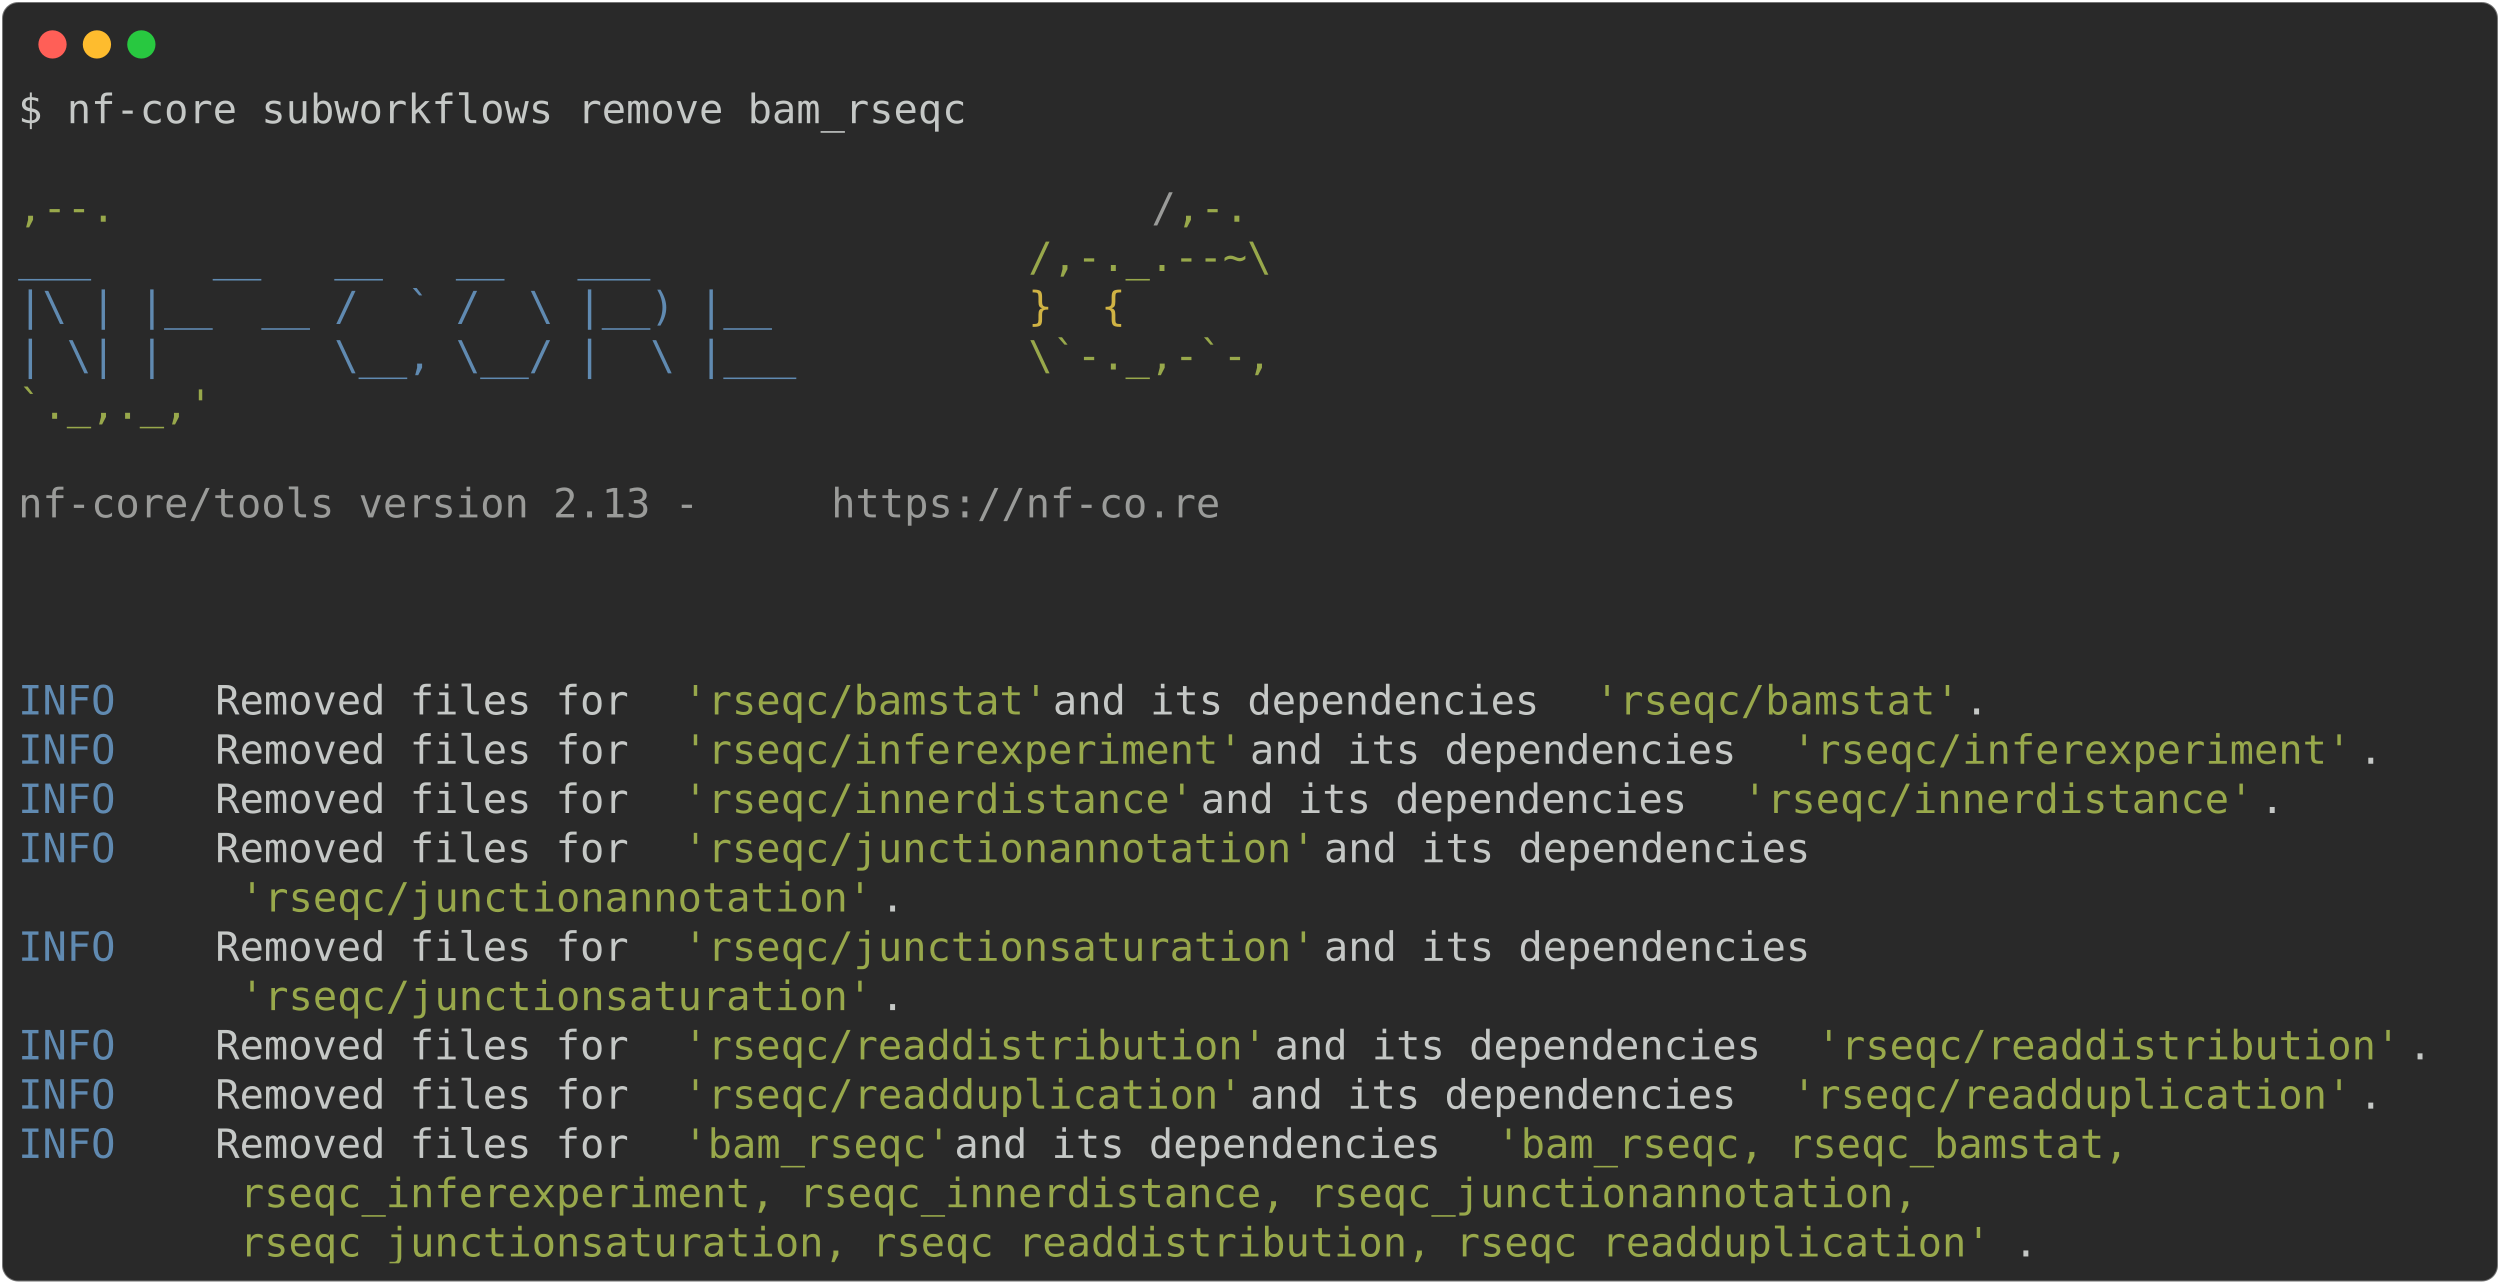
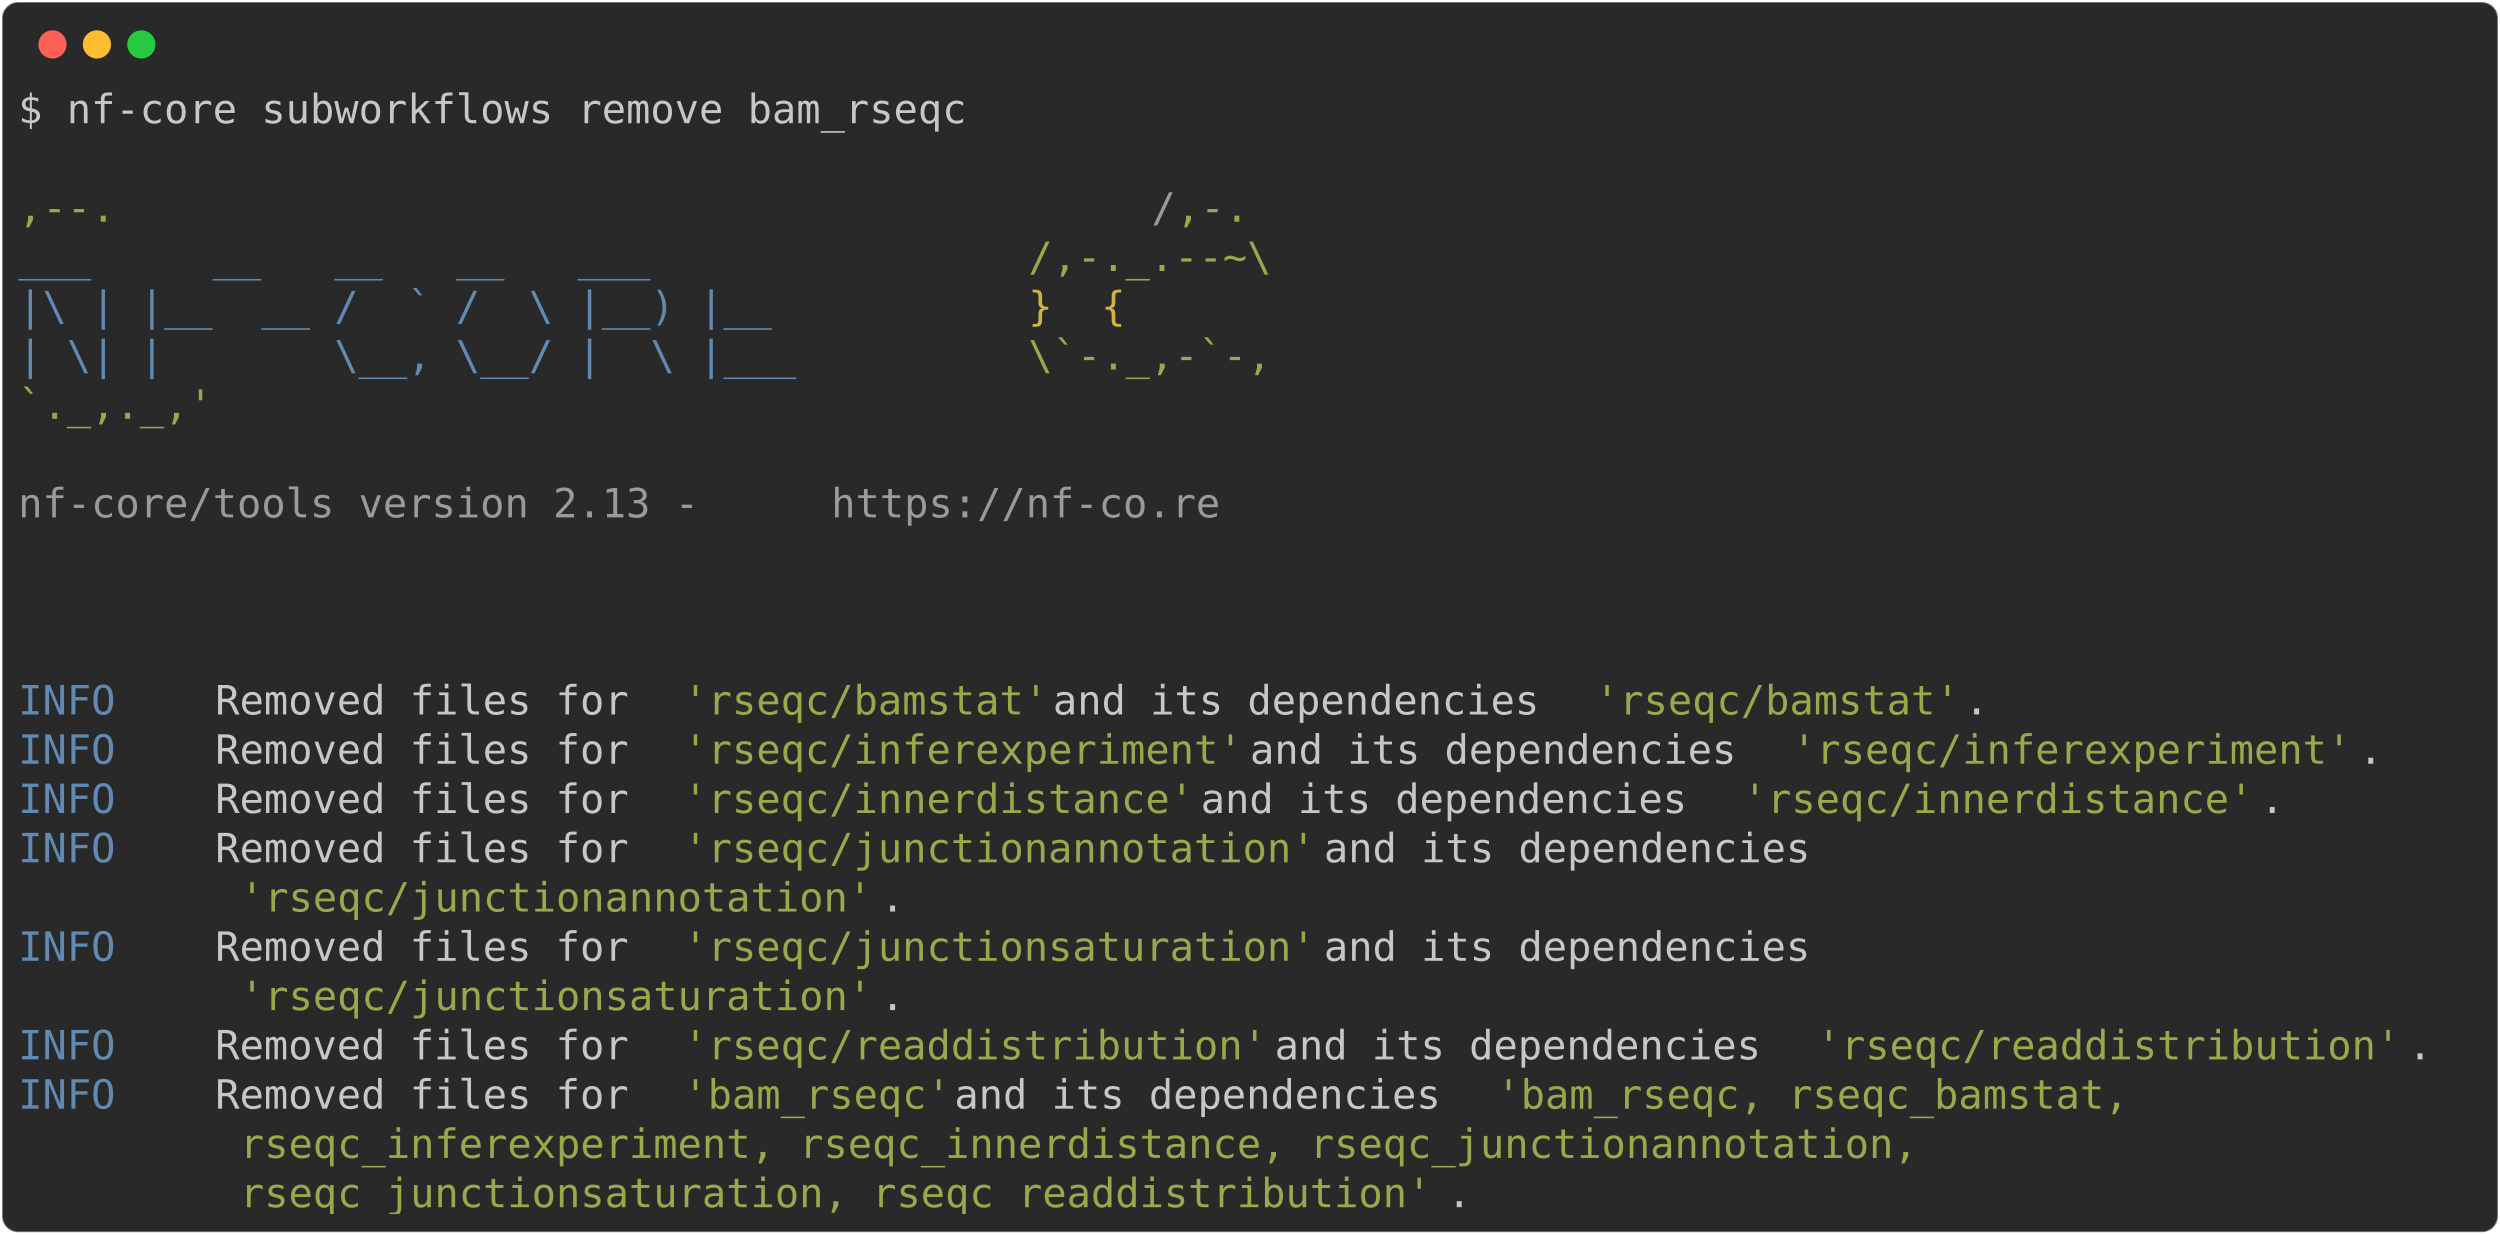
- <svg xmlns="http://www.w3.org/2000/svg" class="rich-terminal" viewBox="0 0 1238 635.6">
+ <svg xmlns="http://www.w3.org/2000/svg" class="rich-terminal" viewBox="0 0 1238 611.2">
  <style>

    @font-face {
        font-family: "Fira Code";
        src: local("FiraCode-Regular"),
                url("https://cdnjs.cloudflare.com/ajax/libs/firacode/6.2.0/woff2/FiraCode-Regular.woff2") format("woff2"),
                url("https://cdnjs.cloudflare.com/ajax/libs/firacode/6.2.0/woff/FiraCode-Regular.woff") format("woff");
        font-style: normal;
        font-weight: 400;
    }
    @font-face {
        font-family: "Fira Code";
        src: local("FiraCode-Bold"),
                url("https://cdnjs.cloudflare.com/ajax/libs/firacode/6.2.0/woff2/FiraCode-Bold.woff2") format("woff2"),
                url("https://cdnjs.cloudflare.com/ajax/libs/firacode/6.2.0/woff/FiraCode-Bold.woff") format("woff");
        font-style: bold;
        font-weight: 700;
    }

-     .terminal-1747283913-matrix {
+     .terminal-3661490739-matrix {
        font-family: Fira Code, monospace;
        font-size: 20px;
        line-height: 24.4px;
        font-variant-east-asian: full-width;
    }

-     .terminal-1747283913-title {
+     .terminal-3661490739-title {
        font-size: 18px;
        font-weight: bold;
        font-family: arial;
    }

-     .terminal-1747283913-r1 { fill: #c5c8c6 }
- .terminal-1747283913-r2 { fill: #98a84b }
- .terminal-1747283913-r3 { fill: #9a9b99 }
- .terminal-1747283913-r4 { fill: #608ab1 }
- .terminal-1747283913-r5 { fill: #d0b344 }
+     .terminal-3661490739-r1 { fill: #c5c8c6 }
+ .terminal-3661490739-r2 { fill: #98a84b }
+ .terminal-3661490739-r3 { fill: #9a9b99 }
+ .terminal-3661490739-r4 { fill: #608ab1 }
+ .terminal-3661490739-r5 { fill: #d0b344 }
    </style>
  <defs>
-     <clipPath id="terminal-1747283913-clip-terminal">
-       <rect x="0" y="0" width="1219.0" height="584.6" />
-     </clipPath>
-     <clipPath id="terminal-1747283913-line-0">
+     <clipPath id="terminal-3661490739-clip-terminal">
+       <rect x="0" y="0" width="1219.0" height="560.2" />
+     </clipPath>
+     <clipPath id="terminal-3661490739-line-0">
      <rect x="0" y="1.5" width="1220" height="24.65" />
    </clipPath>
-     <clipPath id="terminal-1747283913-line-1">
+     <clipPath id="terminal-3661490739-line-1">
      <rect x="0" y="25.9" width="1220" height="24.65" />
    </clipPath>
-     <clipPath id="terminal-1747283913-line-2">
+     <clipPath id="terminal-3661490739-line-2">
      <rect x="0" y="50.3" width="1220" height="24.65" />
    </clipPath>
-     <clipPath id="terminal-1747283913-line-3">
+     <clipPath id="terminal-3661490739-line-3">
      <rect x="0" y="74.7" width="1220" height="24.65" />
    </clipPath>
-     <clipPath id="terminal-1747283913-line-4">
+     <clipPath id="terminal-3661490739-line-4">
      <rect x="0" y="99.1" width="1220" height="24.65" />
    </clipPath>
-     <clipPath id="terminal-1747283913-line-5">
+     <clipPath id="terminal-3661490739-line-5">
      <rect x="0" y="123.5" width="1220" height="24.65" />
    </clipPath>
-     <clipPath id="terminal-1747283913-line-6">
+     <clipPath id="terminal-3661490739-line-6">
      <rect x="0" y="147.9" width="1220" height="24.65" />
    </clipPath>
-     <clipPath id="terminal-1747283913-line-7">
+     <clipPath id="terminal-3661490739-line-7">
      <rect x="0" y="172.3" width="1220" height="24.65" />
    </clipPath>
-     <clipPath id="terminal-1747283913-line-8">
+     <clipPath id="terminal-3661490739-line-8">
      <rect x="0" y="196.7" width="1220" height="24.65" />
    </clipPath>
-     <clipPath id="terminal-1747283913-line-9">
+     <clipPath id="terminal-3661490739-line-9">
      <rect x="0" y="221.1" width="1220" height="24.65" />
    </clipPath>
-     <clipPath id="terminal-1747283913-line-10">
+     <clipPath id="terminal-3661490739-line-10">
      <rect x="0" y="245.5" width="1220" height="24.65" />
    </clipPath>
-     <clipPath id="terminal-1747283913-line-11">
+     <clipPath id="terminal-3661490739-line-11">
      <rect x="0" y="269.9" width="1220" height="24.65" />
    </clipPath>
-     <clipPath id="terminal-1747283913-line-12">
+     <clipPath id="terminal-3661490739-line-12">
      <rect x="0" y="294.3" width="1220" height="24.65" />
    </clipPath>
-     <clipPath id="terminal-1747283913-line-13">
+     <clipPath id="terminal-3661490739-line-13">
      <rect x="0" y="318.7" width="1220" height="24.65" />
    </clipPath>
-     <clipPath id="terminal-1747283913-line-14">
+     <clipPath id="terminal-3661490739-line-14">
      <rect x="0" y="343.1" width="1220" height="24.65" />
    </clipPath>
-     <clipPath id="terminal-1747283913-line-15">
+     <clipPath id="terminal-3661490739-line-15">
      <rect x="0" y="367.5" width="1220" height="24.65" />
    </clipPath>
-     <clipPath id="terminal-1747283913-line-16">
+     <clipPath id="terminal-3661490739-line-16">
      <rect x="0" y="391.9" width="1220" height="24.65" />
    </clipPath>
-     <clipPath id="terminal-1747283913-line-17">
+     <clipPath id="terminal-3661490739-line-17">
      <rect x="0" y="416.3" width="1220" height="24.65" />
    </clipPath>
-     <clipPath id="terminal-1747283913-line-18">
+     <clipPath id="terminal-3661490739-line-18">
      <rect x="0" y="440.7" width="1220" height="24.65" />
    </clipPath>
-     <clipPath id="terminal-1747283913-line-19">
+     <clipPath id="terminal-3661490739-line-19">
      <rect x="0" y="465.1" width="1220" height="24.65" />
    </clipPath>
-     <clipPath id="terminal-1747283913-line-20">
+     <clipPath id="terminal-3661490739-line-20">
      <rect x="0" y="489.5" width="1220" height="24.65" />
    </clipPath>
-     <clipPath id="terminal-1747283913-line-21">
+     <clipPath id="terminal-3661490739-line-21">
      <rect x="0" y="513.9" width="1220" height="24.65" />
    </clipPath>
-     <clipPath id="terminal-1747283913-line-22">
-       <rect x="0" y="538.3" width="1220" height="24.65" />
-     </clipPath>
  </defs>
-   <rect fill="#292929" stroke="rgba(255,255,255,0.35)" stroke-width="1" x="1" y="1" width="1236" height="633.6" rx="8" />
+   <rect fill="#292929" stroke="rgba(255,255,255,0.35)" stroke-width="1" x="1" y="1" width="1236" height="609.2" rx="8" />
  <g transform="translate(26,22)">
    <circle cx="0" cy="0" r="7" fill="#ff5f57" />
    <circle cx="22" cy="0" r="7" fill="#febc2e" />
    <circle cx="44" cy="0" r="7" fill="#28c840" />
  </g>
-   <g transform="translate(9, 41)" clip-path="url(#terminal-1747283913-clip-terminal)">
-     <g class="terminal-1747283913-matrix">
-       <text class="terminal-1747283913-r1" x="0" y="20" textLength="475.8" clip-path="url(#terminal-1747283913-line-0)">$ nf-core subworkflows remove bam_rseqc</text>
-       <text class="terminal-1747283913-r1" x="1220" y="20" textLength="12.2" clip-path="url(#terminal-1747283913-line-0)">
- </text>
-       <text class="terminal-1747283913-r1" x="1220" y="44.4" textLength="12.2" clip-path="url(#terminal-1747283913-line-1)">
- </text>
-       <text class="terminal-1747283913-r2" x="0" y="68.8" textLength="561.2" clip-path="url(#terminal-1747283913-line-2)">                                          ,--.</text>
-       <text class="terminal-1747283913-r3" x="561.2" y="68.8" textLength="12.2" clip-path="url(#terminal-1747283913-line-2)">/</text>
-       <text class="terminal-1747283913-r2" x="573.4" y="68.8" textLength="36.6" clip-path="url(#terminal-1747283913-line-2)">,-.</text>
-       <text class="terminal-1747283913-r1" x="1220" y="68.8" textLength="12.2" clip-path="url(#terminal-1747283913-line-2)">
- </text>
-       <text class="terminal-1747283913-r4" x="0" y="93.2" textLength="500.2" clip-path="url(#terminal-1747283913-line-3)">          ___     __   __   __   ___     </text>
-       <text class="terminal-1747283913-r2" x="500.2" y="93.2" textLength="122" clip-path="url(#terminal-1747283913-line-3)">/,-._.--~\</text>
-       <text class="terminal-1747283913-r1" x="1220" y="93.2" textLength="12.2" clip-path="url(#terminal-1747283913-line-3)">
- </text>
-       <text class="terminal-1747283913-r4" x="0" y="117.6" textLength="500.2" clip-path="url(#terminal-1747283913-line-4)">    |\ | |__  __ /  ` /  \ |__) |__      </text>
-       <text class="terminal-1747283913-r5" x="500.2" y="117.6" textLength="85.4" clip-path="url(#terminal-1747283913-line-4)">   }  {</text>
-       <text class="terminal-1747283913-r1" x="1220" y="117.6" textLength="12.2" clip-path="url(#terminal-1747283913-line-4)">
- </text>
-       <text class="terminal-1747283913-r4" x="0" y="142" textLength="500.2" clip-path="url(#terminal-1747283913-line-5)">    | \| |       \__, \__/ |  \ |___     </text>
-       <text class="terminal-1747283913-r2" x="500.2" y="142" textLength="122" clip-path="url(#terminal-1747283913-line-5)">\`-._,-`-,</text>
-       <text class="terminal-1747283913-r1" x="1220" y="142" textLength="12.2" clip-path="url(#terminal-1747283913-line-5)">
- </text>
-       <text class="terminal-1747283913-r2" x="0" y="166.4" textLength="610" clip-path="url(#terminal-1747283913-line-6)">                                          `._,._,'</text>
-       <text class="terminal-1747283913-r1" x="1220" y="166.4" textLength="12.2" clip-path="url(#terminal-1747283913-line-6)">
- </text>
-       <text class="terminal-1747283913-r1" x="1220" y="190.8" textLength="12.2" clip-path="url(#terminal-1747283913-line-7)">
- </text>
-       <text class="terminal-1747283913-r3" x="0" y="215.2" textLength="402.6" clip-path="url(#terminal-1747283913-line-8)">    nf-core/tools version 2.13 - </text>
-       <text class="terminal-1747283913-r3" x="402.6" y="215.2" textLength="195.2" clip-path="url(#terminal-1747283913-line-8)">https://nf-co.re</text>
-       <text class="terminal-1747283913-r1" x="1220" y="215.2" textLength="12.2" clip-path="url(#terminal-1747283913-line-8)">
- </text>
-       <text class="terminal-1747283913-r1" x="1220" y="239.6" textLength="12.2" clip-path="url(#terminal-1747283913-line-9)">
- </text>
-       <text class="terminal-1747283913-r1" x="1220" y="264" textLength="12.2" clip-path="url(#terminal-1747283913-line-10)">
- </text>
-       <text class="terminal-1747283913-r1" x="1220" y="288.4" textLength="12.2" clip-path="url(#terminal-1747283913-line-11)">
- </text>
-       <text class="terminal-1747283913-r4" x="0" y="312.8" textLength="97.6" clip-path="url(#terminal-1747283913-line-12)">INFO    </text>
-       <text class="terminal-1747283913-r1" x="97.6" y="312.8" textLength="231.8" clip-path="url(#terminal-1747283913-line-12)"> Removed files for </text>
-       <text class="terminal-1747283913-r2" x="329.4" y="312.8" textLength="183" clip-path="url(#terminal-1747283913-line-12)">'rseqc/bamstat'</text>
-       <text class="terminal-1747283913-r1" x="512.4" y="312.8" textLength="268.4" clip-path="url(#terminal-1747283913-line-12)"> and its dependencies </text>
-       <text class="terminal-1747283913-r2" x="780.8" y="312.8" textLength="183" clip-path="url(#terminal-1747283913-line-12)">'rseqc/bamstat'</text>
-       <text class="terminal-1747283913-r1" x="963.8" y="312.8" textLength="256.2" clip-path="url(#terminal-1747283913-line-12)">.                    </text>
-       <text class="terminal-1747283913-r1" x="1220" y="312.8" textLength="12.2" clip-path="url(#terminal-1747283913-line-12)">
- </text>
-       <text class="terminal-1747283913-r4" x="0" y="337.2" textLength="97.6" clip-path="url(#terminal-1747283913-line-13)">INFO    </text>
-       <text class="terminal-1747283913-r1" x="97.6" y="337.2" textLength="231.8" clip-path="url(#terminal-1747283913-line-13)"> Removed files for </text>
-       <text class="terminal-1747283913-r2" x="329.4" y="337.2" textLength="280.6" clip-path="url(#terminal-1747283913-line-13)">'rseqc/inferexperiment'</text>
-       <text class="terminal-1747283913-r1" x="610" y="337.2" textLength="268.4" clip-path="url(#terminal-1747283913-line-13)"> and its dependencies </text>
-       <text class="terminal-1747283913-r2" x="878.4" y="337.2" textLength="280.6" clip-path="url(#terminal-1747283913-line-13)">'rseqc/inferexperiment'</text>
-       <text class="terminal-1747283913-r1" x="1159" y="337.2" textLength="61" clip-path="url(#terminal-1747283913-line-13)">.    </text>
-       <text class="terminal-1747283913-r1" x="1220" y="337.2" textLength="12.2" clip-path="url(#terminal-1747283913-line-13)">
- </text>
-       <text class="terminal-1747283913-r4" x="0" y="361.6" textLength="97.6" clip-path="url(#terminal-1747283913-line-14)">INFO    </text>
-       <text class="terminal-1747283913-r1" x="97.6" y="361.6" textLength="231.8" clip-path="url(#terminal-1747283913-line-14)"> Removed files for </text>
-       <text class="terminal-1747283913-r2" x="329.4" y="361.6" textLength="256.2" clip-path="url(#terminal-1747283913-line-14)">'rseqc/innerdistance'</text>
-       <text class="terminal-1747283913-r1" x="585.6" y="361.6" textLength="268.4" clip-path="url(#terminal-1747283913-line-14)"> and its dependencies </text>
-       <text class="terminal-1747283913-r2" x="854" y="361.6" textLength="256.2" clip-path="url(#terminal-1747283913-line-14)">'rseqc/innerdistance'</text>
-       <text class="terminal-1747283913-r1" x="1110.2" y="361.6" textLength="109.8" clip-path="url(#terminal-1747283913-line-14)">.        </text>
-       <text class="terminal-1747283913-r1" x="1220" y="361.6" textLength="12.2" clip-path="url(#terminal-1747283913-line-14)">
- </text>
-       <text class="terminal-1747283913-r4" x="0" y="386" textLength="97.6" clip-path="url(#terminal-1747283913-line-15)">INFO    </text>
-       <text class="terminal-1747283913-r1" x="97.6" y="386" textLength="231.8" clip-path="url(#terminal-1747283913-line-15)"> Removed files for </text>
-       <text class="terminal-1747283913-r2" x="329.4" y="386" textLength="317.2" clip-path="url(#terminal-1747283913-line-15)">'rseqc/junctionannotation'</text>
-       <text class="terminal-1747283913-r1" x="646.6" y="386" textLength="573.4" clip-path="url(#terminal-1747283913-line-15)"> and its dependencies                          </text>
-       <text class="terminal-1747283913-r1" x="1220" y="386" textLength="12.2" clip-path="url(#terminal-1747283913-line-15)">
- </text>
-       <text class="terminal-1747283913-r2" x="109.8" y="410.4" textLength="317.2" clip-path="url(#terminal-1747283913-line-16)">'rseqc/junctionannotation'</text>
-       <text class="terminal-1747283913-r1" x="427" y="410.4" textLength="793" clip-path="url(#terminal-1747283913-line-16)">.                                                                </text>
-       <text class="terminal-1747283913-r1" x="1220" y="410.4" textLength="12.2" clip-path="url(#terminal-1747283913-line-16)">
- </text>
-       <text class="terminal-1747283913-r4" x="0" y="434.8" textLength="97.6" clip-path="url(#terminal-1747283913-line-17)">INFO    </text>
-       <text class="terminal-1747283913-r1" x="97.6" y="434.8" textLength="231.8" clip-path="url(#terminal-1747283913-line-17)"> Removed files for </text>
-       <text class="terminal-1747283913-r2" x="329.4" y="434.8" textLength="317.2" clip-path="url(#terminal-1747283913-line-17)">'rseqc/junctionsaturation'</text>
-       <text class="terminal-1747283913-r1" x="646.6" y="434.8" textLength="573.4" clip-path="url(#terminal-1747283913-line-17)"> and its dependencies                          </text>
-       <text class="terminal-1747283913-r1" x="1220" y="434.8" textLength="12.2" clip-path="url(#terminal-1747283913-line-17)">
- </text>
-       <text class="terminal-1747283913-r2" x="109.8" y="459.2" textLength="317.2" clip-path="url(#terminal-1747283913-line-18)">'rseqc/junctionsaturation'</text>
-       <text class="terminal-1747283913-r1" x="427" y="459.2" textLength="793" clip-path="url(#terminal-1747283913-line-18)">.                                                                </text>
-       <text class="terminal-1747283913-r1" x="1220" y="459.2" textLength="12.2" clip-path="url(#terminal-1747283913-line-18)">
- </text>
-       <text class="terminal-1747283913-r4" x="0" y="483.6" textLength="97.6" clip-path="url(#terminal-1747283913-line-19)">INFO    </text>
-       <text class="terminal-1747283913-r1" x="97.6" y="483.6" textLength="231.8" clip-path="url(#terminal-1747283913-line-19)"> Removed files for </text>
-       <text class="terminal-1747283913-r2" x="329.4" y="483.6" textLength="292.8" clip-path="url(#terminal-1747283913-line-19)">'rseqc/readdistribution'</text>
-       <text class="terminal-1747283913-r1" x="622.2" y="483.6" textLength="268.4" clip-path="url(#terminal-1747283913-line-19)"> and its dependencies </text>
-       <text class="terminal-1747283913-r2" x="890.6" y="483.6" textLength="292.8" clip-path="url(#terminal-1747283913-line-19)">'rseqc/readdistribution'</text>
-       <text class="terminal-1747283913-r1" x="1183.4" y="483.6" textLength="36.6" clip-path="url(#terminal-1747283913-line-19)">.  </text>
-       <text class="terminal-1747283913-r1" x="1220" y="483.6" textLength="12.2" clip-path="url(#terminal-1747283913-line-19)">
- </text>
-       <text class="terminal-1747283913-r4" x="0" y="508" textLength="97.6" clip-path="url(#terminal-1747283913-line-20)">INFO    </text>
-       <text class="terminal-1747283913-r1" x="97.6" y="508" textLength="231.8" clip-path="url(#terminal-1747283913-line-20)"> Removed files for </text>
-       <text class="terminal-1747283913-r2" x="329.4" y="508" textLength="280.6" clip-path="url(#terminal-1747283913-line-20)">'rseqc/readduplication'</text>
-       <text class="terminal-1747283913-r1" x="610" y="508" textLength="268.4" clip-path="url(#terminal-1747283913-line-20)"> and its dependencies </text>
-       <text class="terminal-1747283913-r2" x="878.4" y="508" textLength="280.6" clip-path="url(#terminal-1747283913-line-20)">'rseqc/readduplication'</text>
-       <text class="terminal-1747283913-r1" x="1159" y="508" textLength="61" clip-path="url(#terminal-1747283913-line-20)">.    </text>
-       <text class="terminal-1747283913-r1" x="1220" y="508" textLength="12.2" clip-path="url(#terminal-1747283913-line-20)">
- </text>
-       <text class="terminal-1747283913-r4" x="0" y="532.4" textLength="97.6" clip-path="url(#terminal-1747283913-line-21)">INFO    </text>
-       <text class="terminal-1747283913-r1" x="97.6" y="532.4" textLength="231.8" clip-path="url(#terminal-1747283913-line-21)"> Removed files for </text>
-       <text class="terminal-1747283913-r2" x="329.4" y="532.4" textLength="134.2" clip-path="url(#terminal-1747283913-line-21)">'bam_rseqc'</text>
-       <text class="terminal-1747283913-r1" x="463.6" y="532.4" textLength="268.4" clip-path="url(#terminal-1747283913-line-21)"> and its dependencies </text>
-       <text class="terminal-1747283913-r2" x="732" y="532.4" textLength="329.4" clip-path="url(#terminal-1747283913-line-21)">'bam_rseqc, rseqc_bamstat, </text>
-       <text class="terminal-1747283913-r1" x="1220" y="532.4" textLength="12.2" clip-path="url(#terminal-1747283913-line-21)">
- </text>
-       <text class="terminal-1747283913-r2" x="109.8" y="556.8" textLength="854" clip-path="url(#terminal-1747283913-line-22)">rseqc_inferexperiment, rseqc_innerdistance, rseqc_junctionannotation, </text>
-       <text class="terminal-1747283913-r1" x="1220" y="556.8" textLength="12.2" clip-path="url(#terminal-1747283913-line-22)">
- </text>
-       <text class="terminal-1747283913-r2" x="109.8" y="581.2" textLength="878.4" clip-path="url(#terminal-1747283913-line-23)">rseqc_junctionsaturation, rseqc_readdistribution, rseqc_readduplication'</text>
-       <text class="terminal-1747283913-r1" x="988.2" y="581.2" textLength="231.8" clip-path="url(#terminal-1747283913-line-23)">.                  </text>
-       <text class="terminal-1747283913-r1" x="1220" y="581.2" textLength="12.2" clip-path="url(#terminal-1747283913-line-23)">
+   <g transform="translate(9, 41)" clip-path="url(#terminal-3661490739-clip-terminal)">
+     <g class="terminal-3661490739-matrix">
+       <text class="terminal-3661490739-r1" x="0" y="20" textLength="475.8" clip-path="url(#terminal-3661490739-line-0)">$ nf-core subworkflows remove bam_rseqc</text>
+       <text class="terminal-3661490739-r1" x="1220" y="20" textLength="12.2" clip-path="url(#terminal-3661490739-line-0)">
+ </text>
+       <text class="terminal-3661490739-r1" x="1220" y="44.4" textLength="12.2" clip-path="url(#terminal-3661490739-line-1)">
+ </text>
+       <text class="terminal-3661490739-r2" x="0" y="68.8" textLength="561.2" clip-path="url(#terminal-3661490739-line-2)">                                          ,--.</text>
+       <text class="terminal-3661490739-r3" x="561.2" y="68.8" textLength="12.2" clip-path="url(#terminal-3661490739-line-2)">/</text>
+       <text class="terminal-3661490739-r2" x="573.4" y="68.8" textLength="36.6" clip-path="url(#terminal-3661490739-line-2)">,-.</text>
+       <text class="terminal-3661490739-r1" x="1220" y="68.8" textLength="12.2" clip-path="url(#terminal-3661490739-line-2)">
+ </text>
+       <text class="terminal-3661490739-r4" x="0" y="93.2" textLength="500.2" clip-path="url(#terminal-3661490739-line-3)">          ___     __   __   __   ___     </text>
+       <text class="terminal-3661490739-r2" x="500.2" y="93.2" textLength="122" clip-path="url(#terminal-3661490739-line-3)">/,-._.--~\</text>
+       <text class="terminal-3661490739-r1" x="1220" y="93.2" textLength="12.2" clip-path="url(#terminal-3661490739-line-3)">
+ </text>
+       <text class="terminal-3661490739-r4" x="0" y="117.6" textLength="500.2" clip-path="url(#terminal-3661490739-line-4)">    |\ | |__  __ /  ` /  \ |__) |__      </text>
+       <text class="terminal-3661490739-r5" x="500.2" y="117.6" textLength="85.4" clip-path="url(#terminal-3661490739-line-4)">   }  {</text>
+       <text class="terminal-3661490739-r1" x="1220" y="117.6" textLength="12.2" clip-path="url(#terminal-3661490739-line-4)">
+ </text>
+       <text class="terminal-3661490739-r4" x="0" y="142" textLength="500.2" clip-path="url(#terminal-3661490739-line-5)">    | \| |       \__, \__/ |  \ |___     </text>
+       <text class="terminal-3661490739-r2" x="500.2" y="142" textLength="122" clip-path="url(#terminal-3661490739-line-5)">\`-._,-`-,</text>
+       <text class="terminal-3661490739-r1" x="1220" y="142" textLength="12.2" clip-path="url(#terminal-3661490739-line-5)">
+ </text>
+       <text class="terminal-3661490739-r2" x="0" y="166.4" textLength="610" clip-path="url(#terminal-3661490739-line-6)">                                          `._,._,'</text>
+       <text class="terminal-3661490739-r1" x="1220" y="166.4" textLength="12.2" clip-path="url(#terminal-3661490739-line-6)">
+ </text>
+       <text class="terminal-3661490739-r1" x="1220" y="190.8" textLength="12.2" clip-path="url(#terminal-3661490739-line-7)">
+ </text>
+       <text class="terminal-3661490739-r3" x="0" y="215.2" textLength="402.6" clip-path="url(#terminal-3661490739-line-8)">    nf-core/tools version 2.13 - </text>
+       <text class="terminal-3661490739-r3" x="402.6" y="215.2" textLength="195.2" clip-path="url(#terminal-3661490739-line-8)">https://nf-co.re</text>
+       <text class="terminal-3661490739-r1" x="1220" y="215.2" textLength="12.2" clip-path="url(#terminal-3661490739-line-8)">
+ </text>
+       <text class="terminal-3661490739-r1" x="1220" y="239.6" textLength="12.2" clip-path="url(#terminal-3661490739-line-9)">
+ </text>
+       <text class="terminal-3661490739-r1" x="1220" y="264" textLength="12.2" clip-path="url(#terminal-3661490739-line-10)">
+ </text>
+       <text class="terminal-3661490739-r1" x="1220" y="288.4" textLength="12.2" clip-path="url(#terminal-3661490739-line-11)">
+ </text>
+       <text class="terminal-3661490739-r4" x="0" y="312.8" textLength="97.6" clip-path="url(#terminal-3661490739-line-12)">INFO    </text>
+       <text class="terminal-3661490739-r1" x="97.6" y="312.8" textLength="231.8" clip-path="url(#terminal-3661490739-line-12)"> Removed files for </text>
+       <text class="terminal-3661490739-r2" x="329.4" y="312.8" textLength="183" clip-path="url(#terminal-3661490739-line-12)">'rseqc/bamstat'</text>
+       <text class="terminal-3661490739-r1" x="512.4" y="312.8" textLength="268.4" clip-path="url(#terminal-3661490739-line-12)"> and its dependencies </text>
+       <text class="terminal-3661490739-r2" x="780.8" y="312.8" textLength="183" clip-path="url(#terminal-3661490739-line-12)">'rseqc/bamstat'</text>
+       <text class="terminal-3661490739-r1" x="963.8" y="312.8" textLength="256.2" clip-path="url(#terminal-3661490739-line-12)">.                    </text>
+       <text class="terminal-3661490739-r1" x="1220" y="312.8" textLength="12.2" clip-path="url(#terminal-3661490739-line-12)">
+ </text>
+       <text class="terminal-3661490739-r4" x="0" y="337.2" textLength="97.6" clip-path="url(#terminal-3661490739-line-13)">INFO    </text>
+       <text class="terminal-3661490739-r1" x="97.6" y="337.2" textLength="231.8" clip-path="url(#terminal-3661490739-line-13)"> Removed files for </text>
+       <text class="terminal-3661490739-r2" x="329.4" y="337.2" textLength="280.6" clip-path="url(#terminal-3661490739-line-13)">'rseqc/inferexperiment'</text>
+       <text class="terminal-3661490739-r1" x="610" y="337.2" textLength="268.4" clip-path="url(#terminal-3661490739-line-13)"> and its dependencies </text>
+       <text class="terminal-3661490739-r2" x="878.4" y="337.2" textLength="280.6" clip-path="url(#terminal-3661490739-line-13)">'rseqc/inferexperiment'</text>
+       <text class="terminal-3661490739-r1" x="1159" y="337.2" textLength="61" clip-path="url(#terminal-3661490739-line-13)">.    </text>
+       <text class="terminal-3661490739-r1" x="1220" y="337.2" textLength="12.2" clip-path="url(#terminal-3661490739-line-13)">
+ </text>
+       <text class="terminal-3661490739-r4" x="0" y="361.6" textLength="97.6" clip-path="url(#terminal-3661490739-line-14)">INFO    </text>
+       <text class="terminal-3661490739-r1" x="97.6" y="361.6" textLength="231.8" clip-path="url(#terminal-3661490739-line-14)"> Removed files for </text>
+       <text class="terminal-3661490739-r2" x="329.4" y="361.6" textLength="256.2" clip-path="url(#terminal-3661490739-line-14)">'rseqc/innerdistance'</text>
+       <text class="terminal-3661490739-r1" x="585.6" y="361.6" textLength="268.4" clip-path="url(#terminal-3661490739-line-14)"> and its dependencies </text>
+       <text class="terminal-3661490739-r2" x="854" y="361.6" textLength="256.2" clip-path="url(#terminal-3661490739-line-14)">'rseqc/innerdistance'</text>
+       <text class="terminal-3661490739-r1" x="1110.2" y="361.6" textLength="109.8" clip-path="url(#terminal-3661490739-line-14)">.        </text>
+       <text class="terminal-3661490739-r1" x="1220" y="361.6" textLength="12.2" clip-path="url(#terminal-3661490739-line-14)">
+ </text>
+       <text class="terminal-3661490739-r4" x="0" y="386" textLength="97.6" clip-path="url(#terminal-3661490739-line-15)">INFO    </text>
+       <text class="terminal-3661490739-r1" x="97.6" y="386" textLength="231.8" clip-path="url(#terminal-3661490739-line-15)"> Removed files for </text>
+       <text class="terminal-3661490739-r2" x="329.4" y="386" textLength="317.2" clip-path="url(#terminal-3661490739-line-15)">'rseqc/junctionannotation'</text>
+       <text class="terminal-3661490739-r1" x="646.6" y="386" textLength="573.4" clip-path="url(#terminal-3661490739-line-15)"> and its dependencies                          </text>
+       <text class="terminal-3661490739-r1" x="1220" y="386" textLength="12.2" clip-path="url(#terminal-3661490739-line-15)">
+ </text>
+       <text class="terminal-3661490739-r2" x="109.8" y="410.4" textLength="317.2" clip-path="url(#terminal-3661490739-line-16)">'rseqc/junctionannotation'</text>
+       <text class="terminal-3661490739-r1" x="427" y="410.4" textLength="793" clip-path="url(#terminal-3661490739-line-16)">.                                                                </text>
+       <text class="terminal-3661490739-r1" x="1220" y="410.4" textLength="12.2" clip-path="url(#terminal-3661490739-line-16)">
+ </text>
+       <text class="terminal-3661490739-r4" x="0" y="434.8" textLength="97.6" clip-path="url(#terminal-3661490739-line-17)">INFO    </text>
+       <text class="terminal-3661490739-r1" x="97.6" y="434.8" textLength="231.8" clip-path="url(#terminal-3661490739-line-17)"> Removed files for </text>
+       <text class="terminal-3661490739-r2" x="329.4" y="434.8" textLength="317.2" clip-path="url(#terminal-3661490739-line-17)">'rseqc/junctionsaturation'</text>
+       <text class="terminal-3661490739-r1" x="646.6" y="434.8" textLength="573.4" clip-path="url(#terminal-3661490739-line-17)"> and its dependencies                          </text>
+       <text class="terminal-3661490739-r1" x="1220" y="434.8" textLength="12.2" clip-path="url(#terminal-3661490739-line-17)">
+ </text>
+       <text class="terminal-3661490739-r2" x="109.8" y="459.2" textLength="317.2" clip-path="url(#terminal-3661490739-line-18)">'rseqc/junctionsaturation'</text>
+       <text class="terminal-3661490739-r1" x="427" y="459.2" textLength="793" clip-path="url(#terminal-3661490739-line-18)">.                                                                </text>
+       <text class="terminal-3661490739-r1" x="1220" y="459.2" textLength="12.2" clip-path="url(#terminal-3661490739-line-18)">
+ </text>
+       <text class="terminal-3661490739-r4" x="0" y="483.6" textLength="97.6" clip-path="url(#terminal-3661490739-line-19)">INFO    </text>
+       <text class="terminal-3661490739-r1" x="97.6" y="483.6" textLength="231.8" clip-path="url(#terminal-3661490739-line-19)"> Removed files for </text>
+       <text class="terminal-3661490739-r2" x="329.4" y="483.6" textLength="292.8" clip-path="url(#terminal-3661490739-line-19)">'rseqc/readdistribution'</text>
+       <text class="terminal-3661490739-r1" x="622.2" y="483.6" textLength="268.4" clip-path="url(#terminal-3661490739-line-19)"> and its dependencies </text>
+       <text class="terminal-3661490739-r2" x="890.6" y="483.6" textLength="292.8" clip-path="url(#terminal-3661490739-line-19)">'rseqc/readdistribution'</text>
+       <text class="terminal-3661490739-r1" x="1183.4" y="483.6" textLength="36.6" clip-path="url(#terminal-3661490739-line-19)">.  </text>
+       <text class="terminal-3661490739-r1" x="1220" y="483.6" textLength="12.2" clip-path="url(#terminal-3661490739-line-19)">
+ </text>
+       <text class="terminal-3661490739-r4" x="0" y="508" textLength="97.6" clip-path="url(#terminal-3661490739-line-20)">INFO    </text>
+       <text class="terminal-3661490739-r1" x="97.6" y="508" textLength="231.8" clip-path="url(#terminal-3661490739-line-20)"> Removed files for </text>
+       <text class="terminal-3661490739-r2" x="329.4" y="508" textLength="134.2" clip-path="url(#terminal-3661490739-line-20)">'bam_rseqc'</text>
+       <text class="terminal-3661490739-r1" x="463.6" y="508" textLength="268.4" clip-path="url(#terminal-3661490739-line-20)"> and its dependencies </text>
+       <text class="terminal-3661490739-r2" x="732" y="508" textLength="329.4" clip-path="url(#terminal-3661490739-line-20)">'bam_rseqc, rseqc_bamstat, </text>
+       <text class="terminal-3661490739-r1" x="1220" y="508" textLength="12.2" clip-path="url(#terminal-3661490739-line-20)">
+ </text>
+       <text class="terminal-3661490739-r2" x="109.8" y="532.4" textLength="854" clip-path="url(#terminal-3661490739-line-21)">rseqc_inferexperiment, rseqc_innerdistance, rseqc_junctionannotation, </text>
+       <text class="terminal-3661490739-r1" x="1220" y="532.4" textLength="12.2" clip-path="url(#terminal-3661490739-line-21)">
+ </text>
+       <text class="terminal-3661490739-r2" x="109.8" y="556.8" textLength="597.8" clip-path="url(#terminal-3661490739-line-22)">rseqc_junctionsaturation, rseqc_readdistribution'</text>
+       <text class="terminal-3661490739-r1" x="707.6" y="556.8" textLength="512.4" clip-path="url(#terminal-3661490739-line-22)">.                                         </text>
+       <text class="terminal-3661490739-r1" x="1220" y="556.8" textLength="12.2" clip-path="url(#terminal-3661490739-line-22)">
</text>
    </g>
  </g>
</svg>
